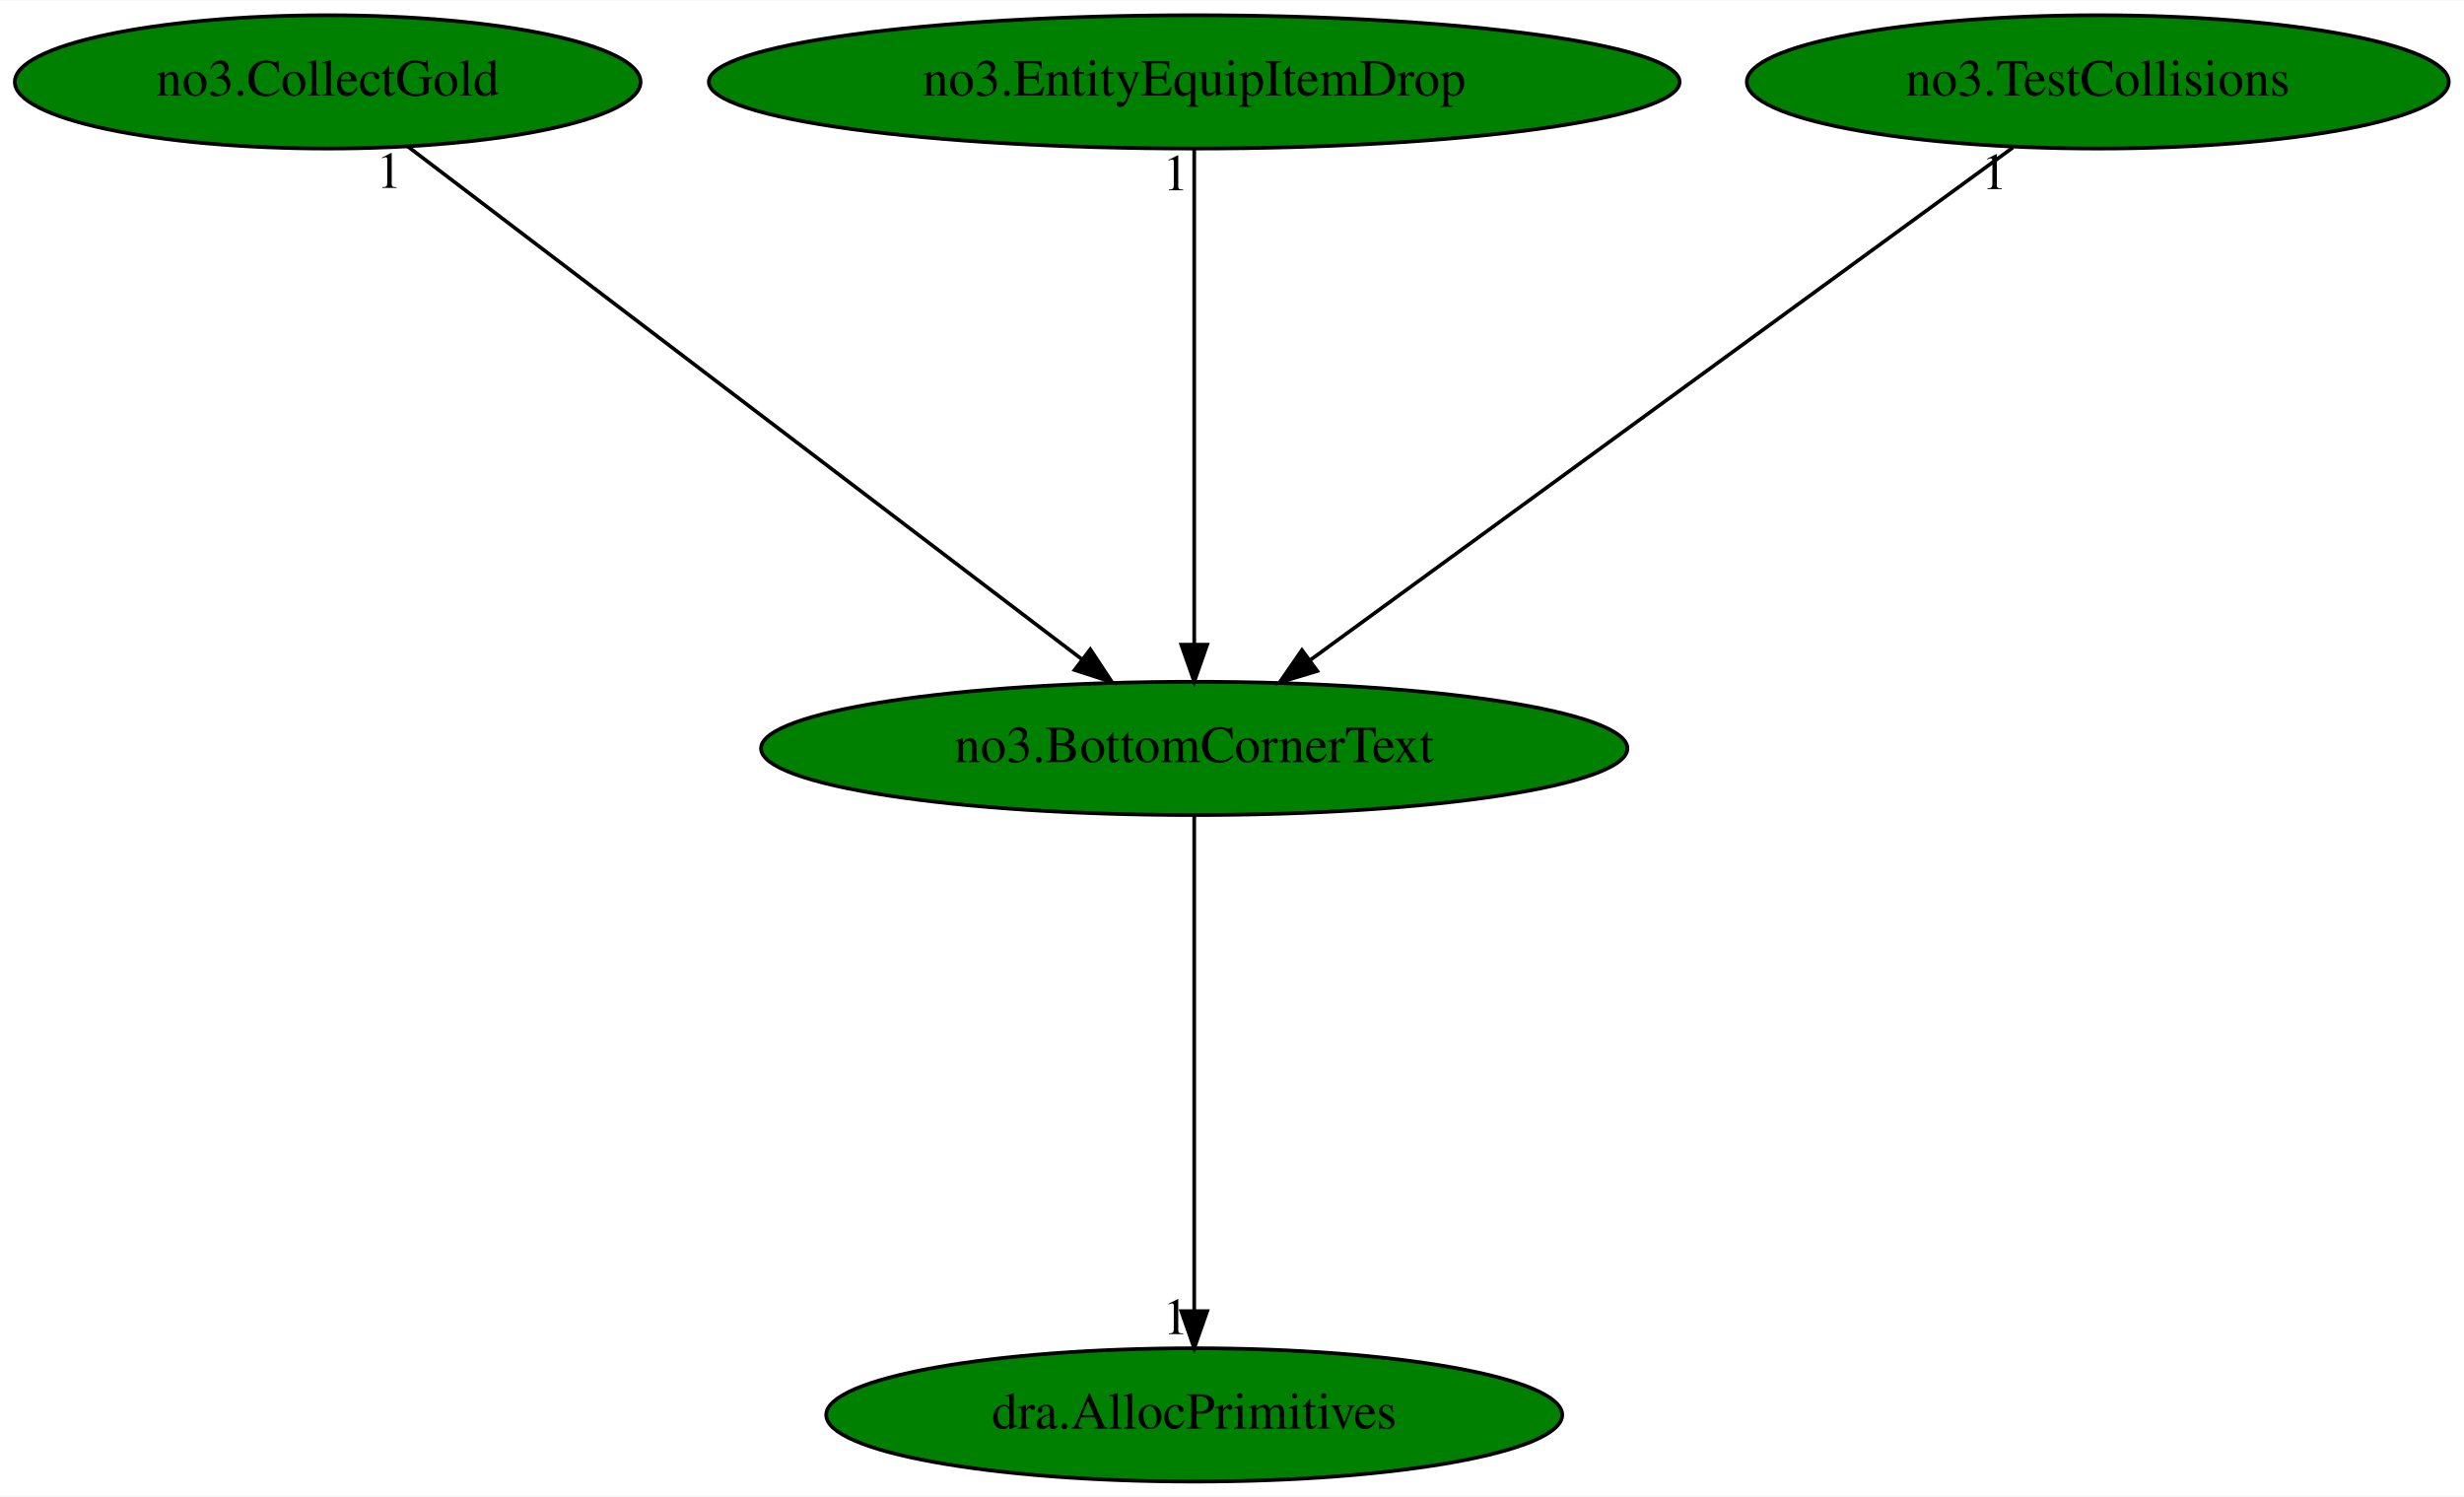
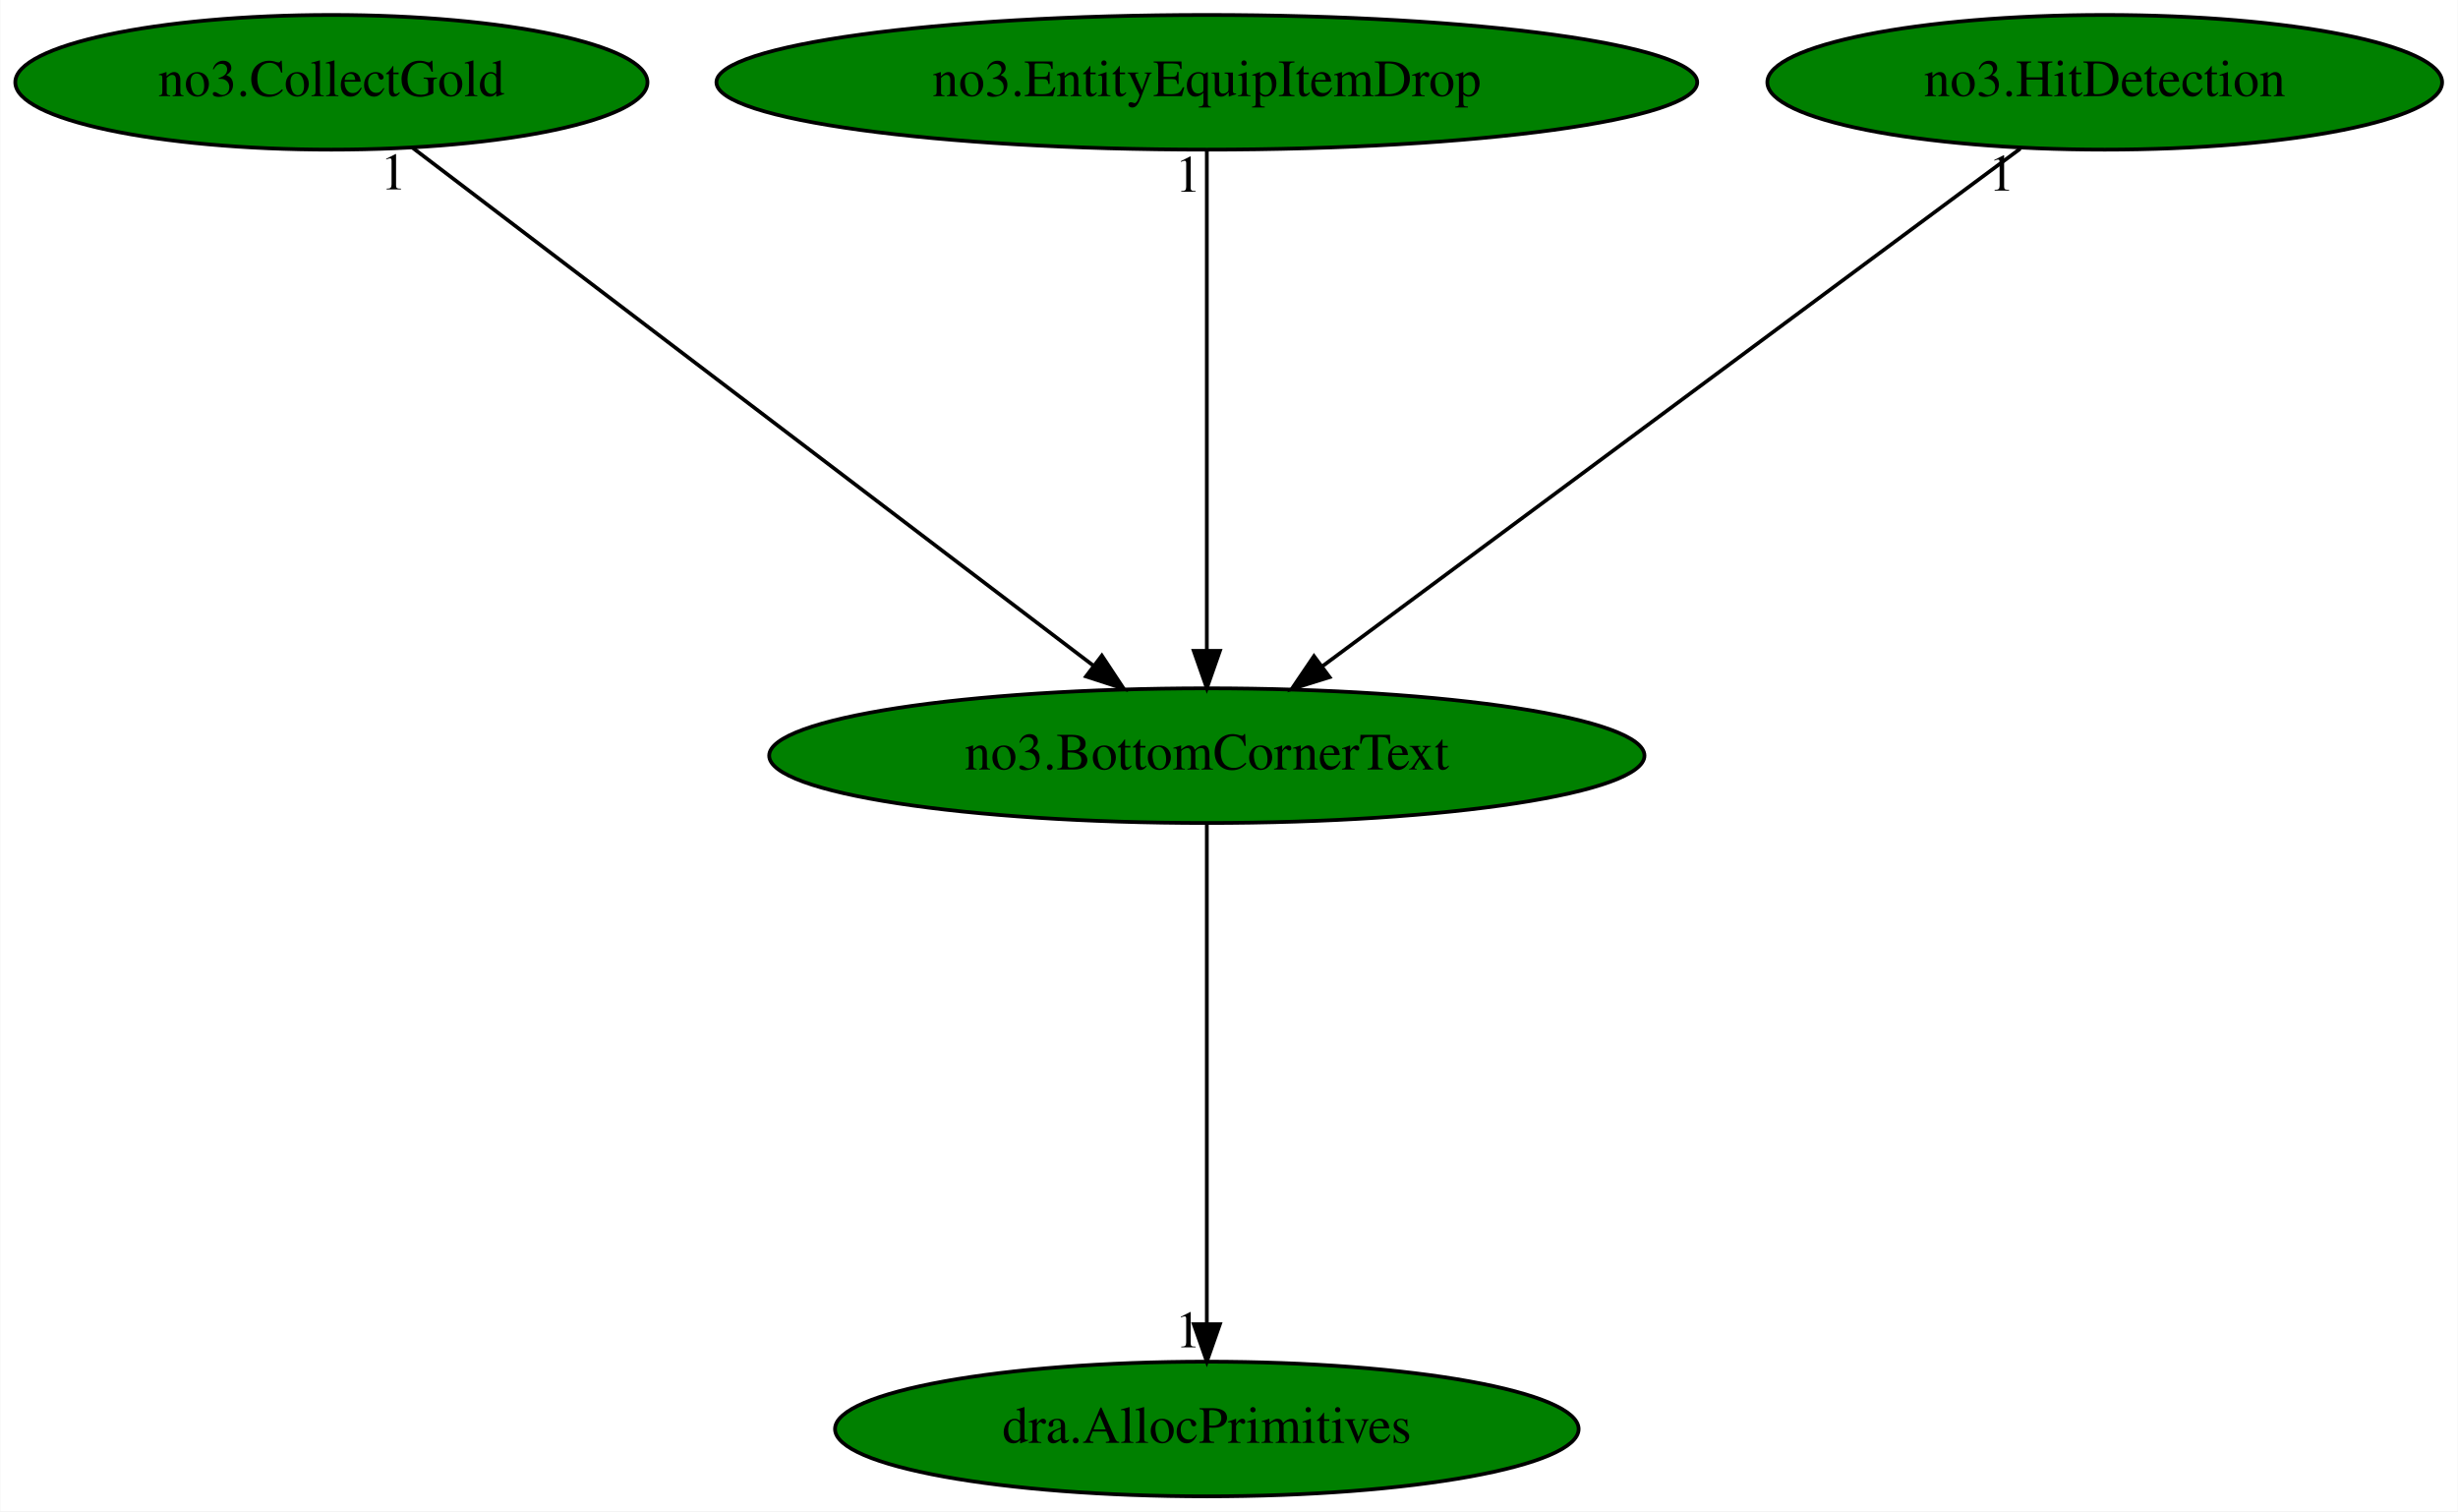
- <svg xmlns="http://www.w3.org/2000/svg" xmlns:xlink="http://www.w3.org/1999/xlink" width="665pt" height="404pt" viewBox="0.00 0.00 665.38 404.00">
+ <svg xmlns="http://www.w3.org/2000/svg" xmlns:xlink="http://www.w3.org/1999/xlink" width="657pt" height="404pt" viewBox="0.00 0.00 656.83 404.00">
  <g id="graph0" class="graph" transform="scale(1 1) rotate(0) translate(4 400)">
-     <polygon fill="white" stroke="transparent" points="-4,4 -4,-400 661.38,-400 661.38,4 -4,4" />
+     <polygon fill="white" stroke="transparent" points="-4,4 -4,-400 652.83,-400 652.83,4 -4,4" />
    <g id="node1" class="node">
      <ellipse fill="green" stroke="black" cx="318.49" cy="-198" rx="116.98" ry="18" />
      <text text-anchor="middle" x="318.49" y="-194.3" font-family="Times,serif" font-size="14.00">no3.BottomCornerText</text>
    </g>
    <g id="node2" class="node">
      <g id="a_node2">
        <a xlink:href="dra.AllocPrimitives.svg" xlink:title="dra.AllocPrimitives">
          <ellipse fill="green" stroke="black" cx="318.49" cy="-18" rx="99.38" ry="18" />
          <text text-anchor="middle" x="318.49" y="-14.3" font-family="Times,serif" font-size="14.00">dra.AllocPrimitives</text>
        </a>
      </g>
    </g>
    <g id="edge1" class="edge">
      <path fill="none" stroke="black" d="M318.49,-179.93C318.49,-148.97 318.49,-83.3 318.49,-46.13" />
      <polygon fill="black" stroke="black" points="321.99,-46.02 318.49,-36.02 314.99,-46.02 321.99,-46.02" />
      <text text-anchor="middle" x="313.49" y="-39.82" font-family="Times,serif" font-size="14.00">1</text>
    </g>
    <g id="node3" class="node">
      <g id="a_node3">
        <a xlink:href="no3.CollectGold.svg" xlink:title="no3.CollectGold">
          <ellipse fill="green" stroke="black" cx="84.49" cy="-378" rx="84.49" ry="18" />
          <text text-anchor="middle" x="84.49" y="-374.3" font-family="Times,serif" font-size="14.00">no3.CollectGold</text>
        </a>
      </g>
    </g>
    <g id="edge2" class="edge">
      <path fill="none" stroke="black" d="M106.09,-360.57C147.93,-328.75 240.13,-258.61 288.12,-222.1" />
      <polygon fill="black" stroke="black" points="290.43,-224.75 296.27,-215.91 286.19,-219.17 290.43,-224.75" />
      <text text-anchor="middle" x="101.09" y="-349.37" font-family="Times,serif" font-size="14.00">1</text>
    </g>
    <g id="node4" class="node">
      <g id="a_node4">
        <a xlink:href="no3.EntityEquipItemDrop.svg" xlink:title="no3.EntityEquipItemDrop">
          <ellipse fill="green" stroke="black" cx="318.49" cy="-378" rx="131.08" ry="18" />
          <text text-anchor="middle" x="318.49" y="-374.3" font-family="Times,serif" font-size="14.00">no3.EntityEquipItemDrop</text>
        </a>
      </g>
    </g>
    <g id="edge3" class="edge">
      <path fill="none" stroke="black" d="M318.49,-359.93C318.49,-328.97 318.49,-263.3 318.49,-226.13" />
      <polygon fill="black" stroke="black" points="321.99,-226.02 318.49,-216.02 314.99,-226.02 321.99,-226.02" />
      <text text-anchor="middle" x="313.49" y="-348.73" font-family="Times,serif" font-size="14.00">1</text>
    </g>
    <g id="node5" class="node">
      <g id="a_node5">
-         <a xlink:href="no3.TestCollisions.svg" xlink:title="no3.TestCollisions">
-           <ellipse fill="green" stroke="black" cx="562.49" cy="-378" rx="94.78" ry="18" />
-           <text text-anchor="middle" x="562.49" y="-374.3" font-family="Times,serif" font-size="14.00">no3.TestCollisions</text>
+         <a xlink:href="no3.HitDetection.svg" xlink:title="no3.HitDetection">
+           <ellipse fill="green" stroke="black" cx="558.49" cy="-378" rx="90.18" ry="18" />
+           <text text-anchor="middle" x="558.49" y="-374.3" font-family="Times,serif" font-size="14.00">no3.HitDetection</text>
        </a>
      </g>
    </g>
    <g id="edge4" class="edge">
-       <path fill="none" stroke="black" d="M539.54,-360.25C495.58,-328.18 399.46,-258.07 349.71,-221.78" />
-       <polygon fill="black" stroke="black" points="351.71,-218.9 341.56,-215.83 347.58,-224.55 351.71,-218.9" />
-       <text text-anchor="middle" x="534.54" y="-349.05" font-family="Times,serif" font-size="14.00">1</text>
+       <path fill="none" stroke="black" d="M535.91,-360.25C492.76,-328.25 398.52,-258.36 349.51,-222" />
+       <polygon fill="black" stroke="black" points="351.3,-218.98 341.19,-215.83 347.13,-224.6 351.3,-218.98" />
+       <text text-anchor="middle" x="530.91" y="-349.05" font-family="Times,serif" font-size="14.00">1</text>
    </g>
  </g>
</svg>
